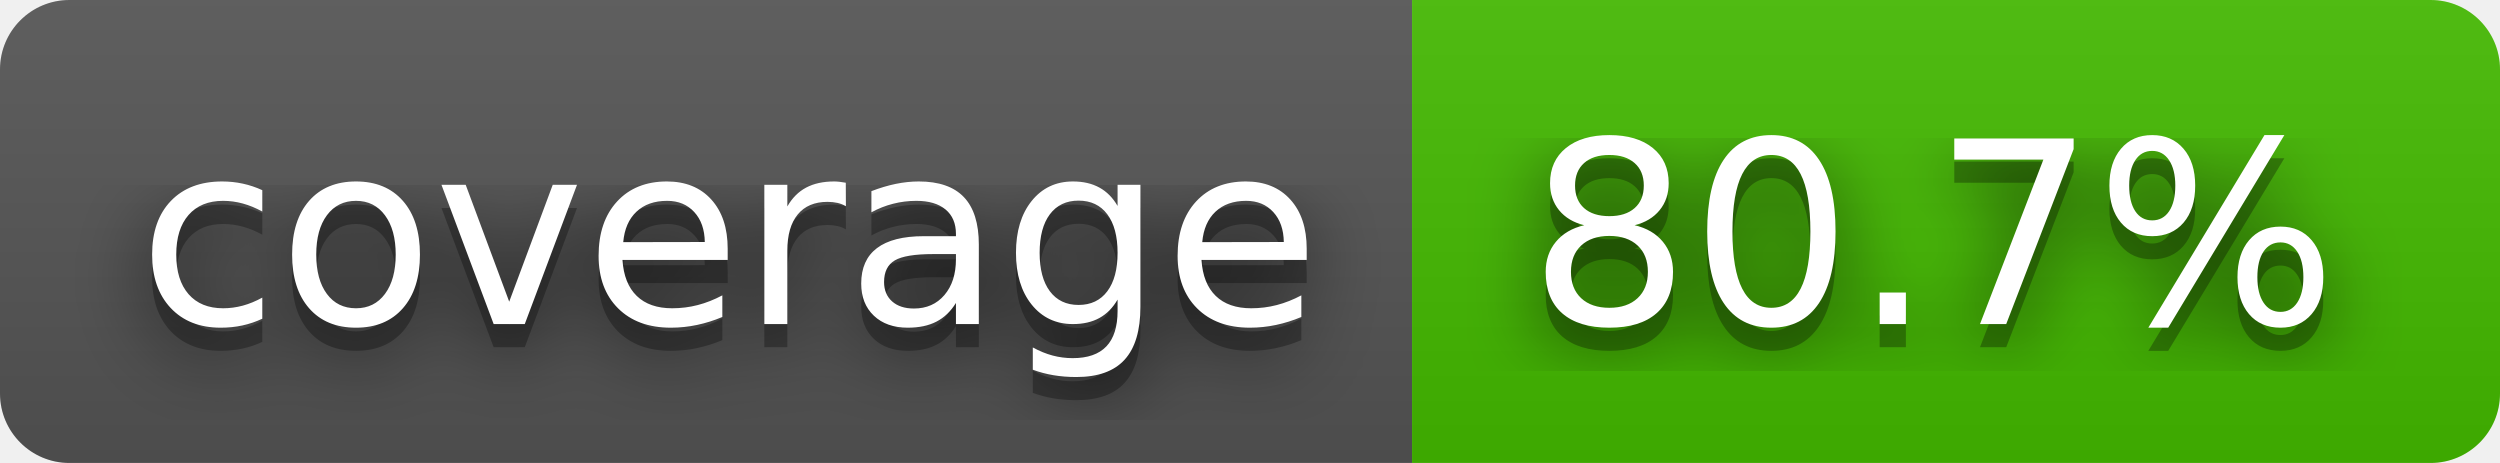
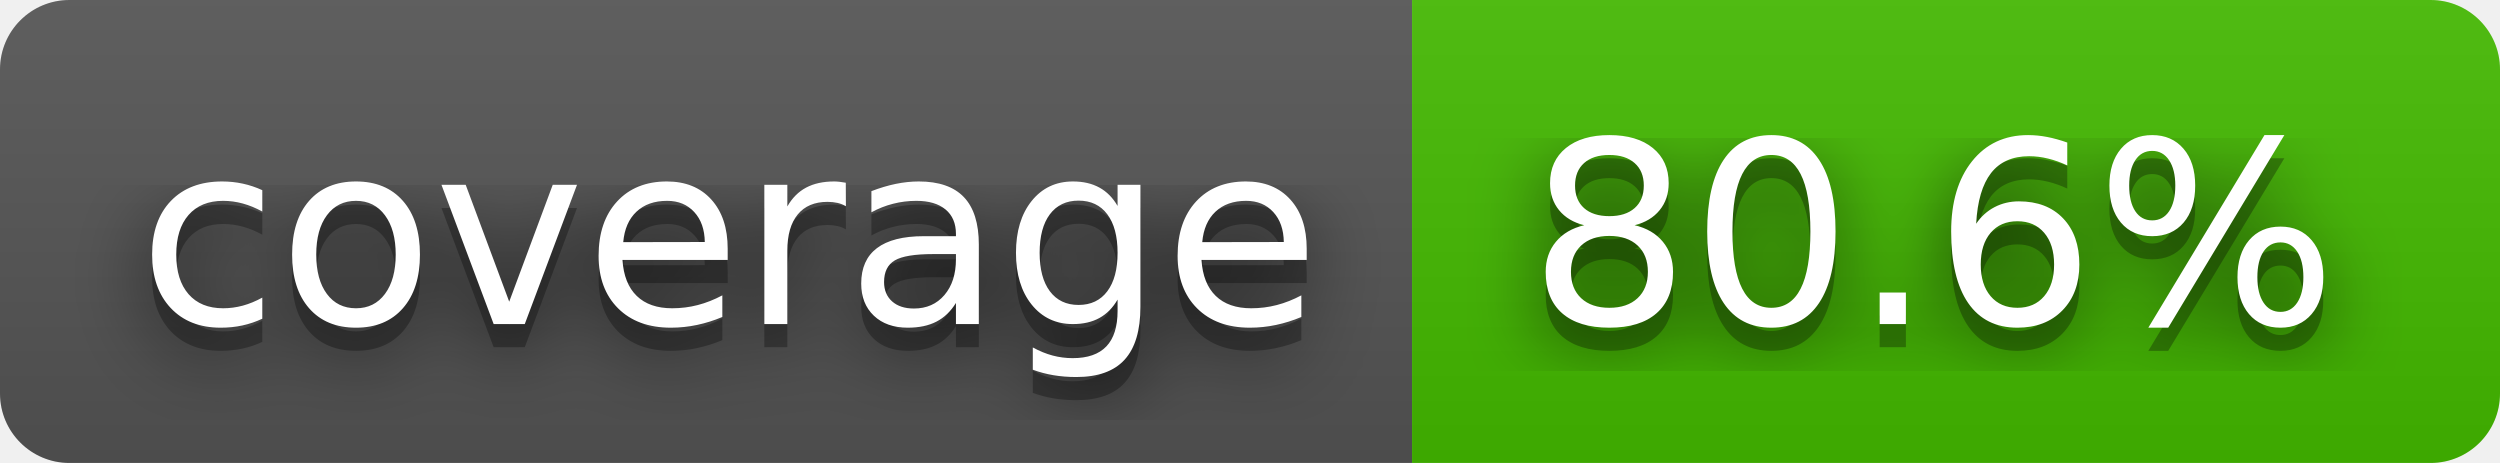
- <svg xmlns="http://www.w3.org/2000/svg" width="108" height="20" role="img" aria-label="coverage: 80.7%">
+ <svg xmlns="http://www.w3.org/2000/svg" width="108" height="20" role="img" aria-label="coverage: 80.6%">
  <filter id="blur">
    <feGaussianBlur stdDeviation="16" />
  </filter>
  <linearGradient id="s" x2="0" y2="100%">
    <stop offset="0" stop-color="#bbb" stop-opacity=".1" />
    <stop offset="1" stop-opacity=".1" />
  </linearGradient>
  <clipPath id="r">
    <rect width="108" height="20" rx="3" />
  </clipPath>
  <g clip-path="url(#r)">
    <rect width="61" height="20" fill="#555" />
    <rect x="61" width="47" height="20" fill="#4b0" />
    <rect width="108" height="20" fill="url(#s)" />
  </g>
  <g fill="#fff" text-anchor="middle" font-family="Verdana,Geneva,DejaVu Sans,sans-serif" text-rendering="geometricPrecision" font-size="110">
    <g transform="scale(.1)">
      <g aria-hidden="true" fill="#010101">
        <text x="315" y="150" fill-opacity=".8" filter="url(#blur)" textLength="510">coverage</text>
        <text x="315" y="150" fill-opacity=".3" textLength="510">coverage</text>
      </g>
      <text x="315" y="140" textLength="510">coverage</text>
    </g>
    <g transform="scale(.1)">
      <g aria-hidden="true" fill="#010101">
-         <text x="835" y="150" fill-opacity=".8" filter="url(#blur)" textLength="370">80.7%</text>
-         <text x="835" y="150" fill-opacity=".3" textLength="370">80.7%</text>
+         <text x="835" y="150" fill-opacity=".8" filter="url(#blur)" textLength="370">80.6%</text>
+         <text x="835" y="150" fill-opacity=".3" textLength="370">80.6%</text>
      </g>
-       <text x="835" y="140" textLength="370">80.7%</text>
+       <text x="835" y="140" textLength="370">80.6%</text>
    </g>
  </g>
</svg>
